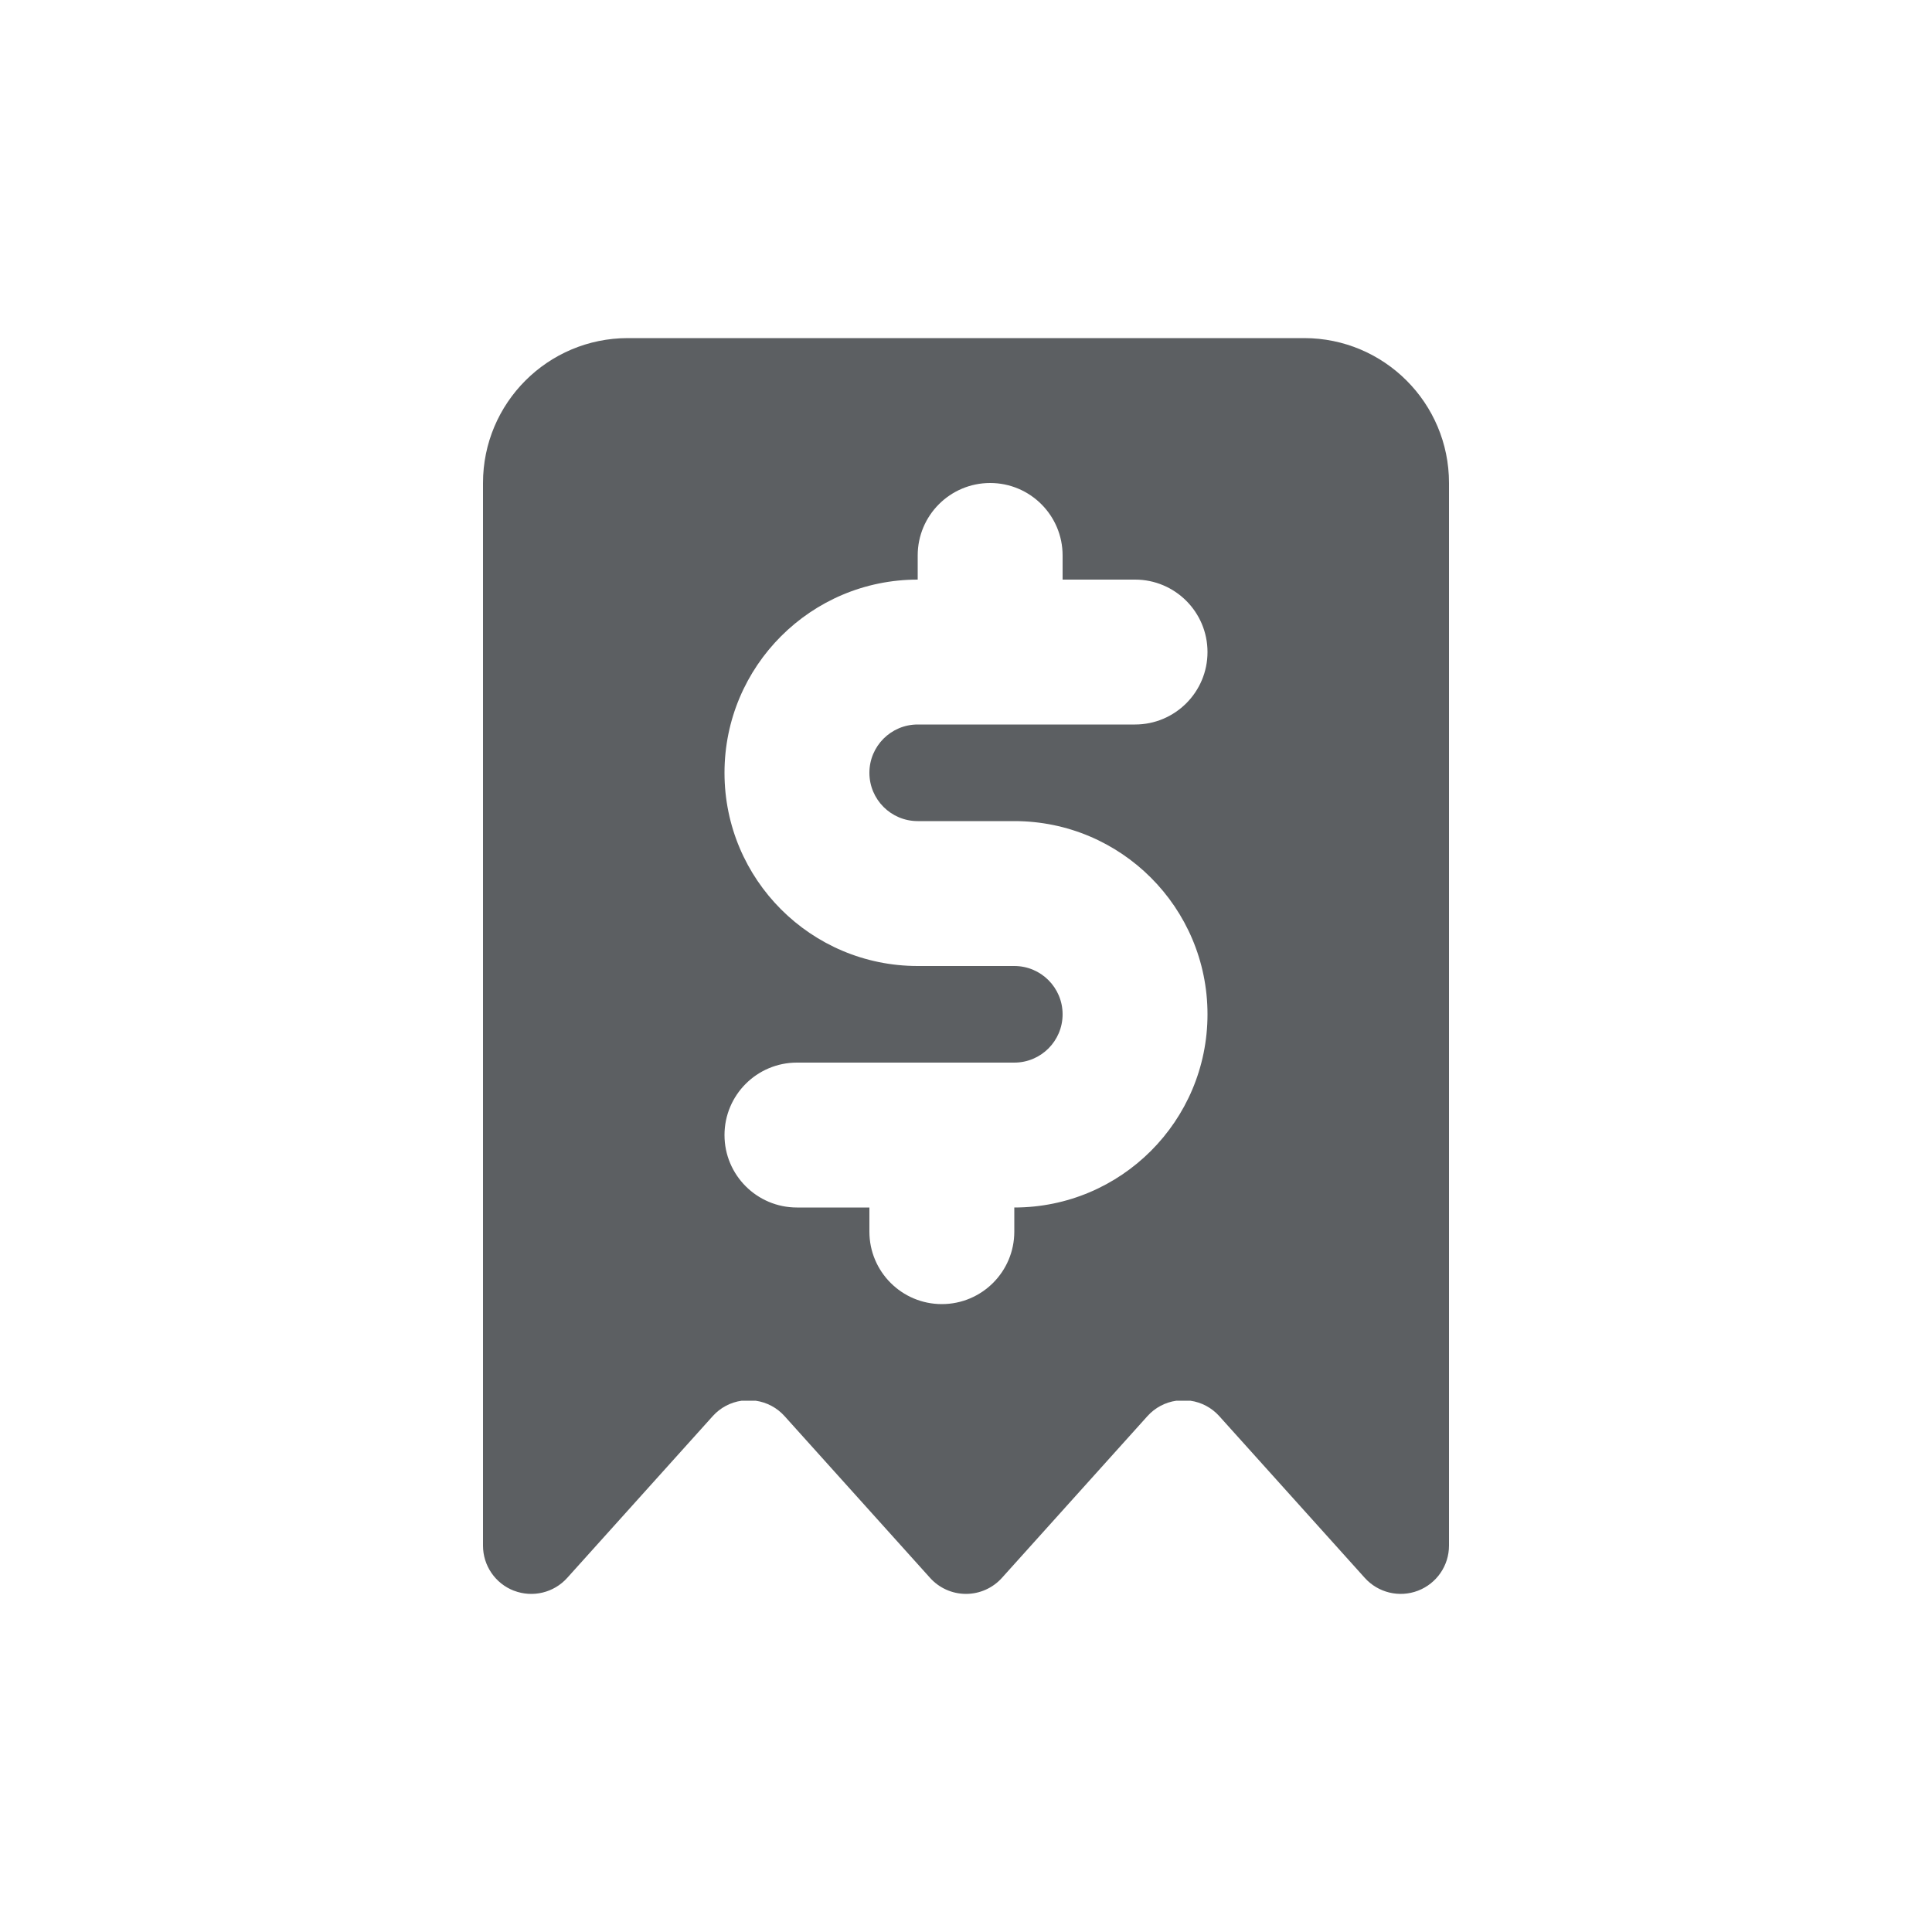
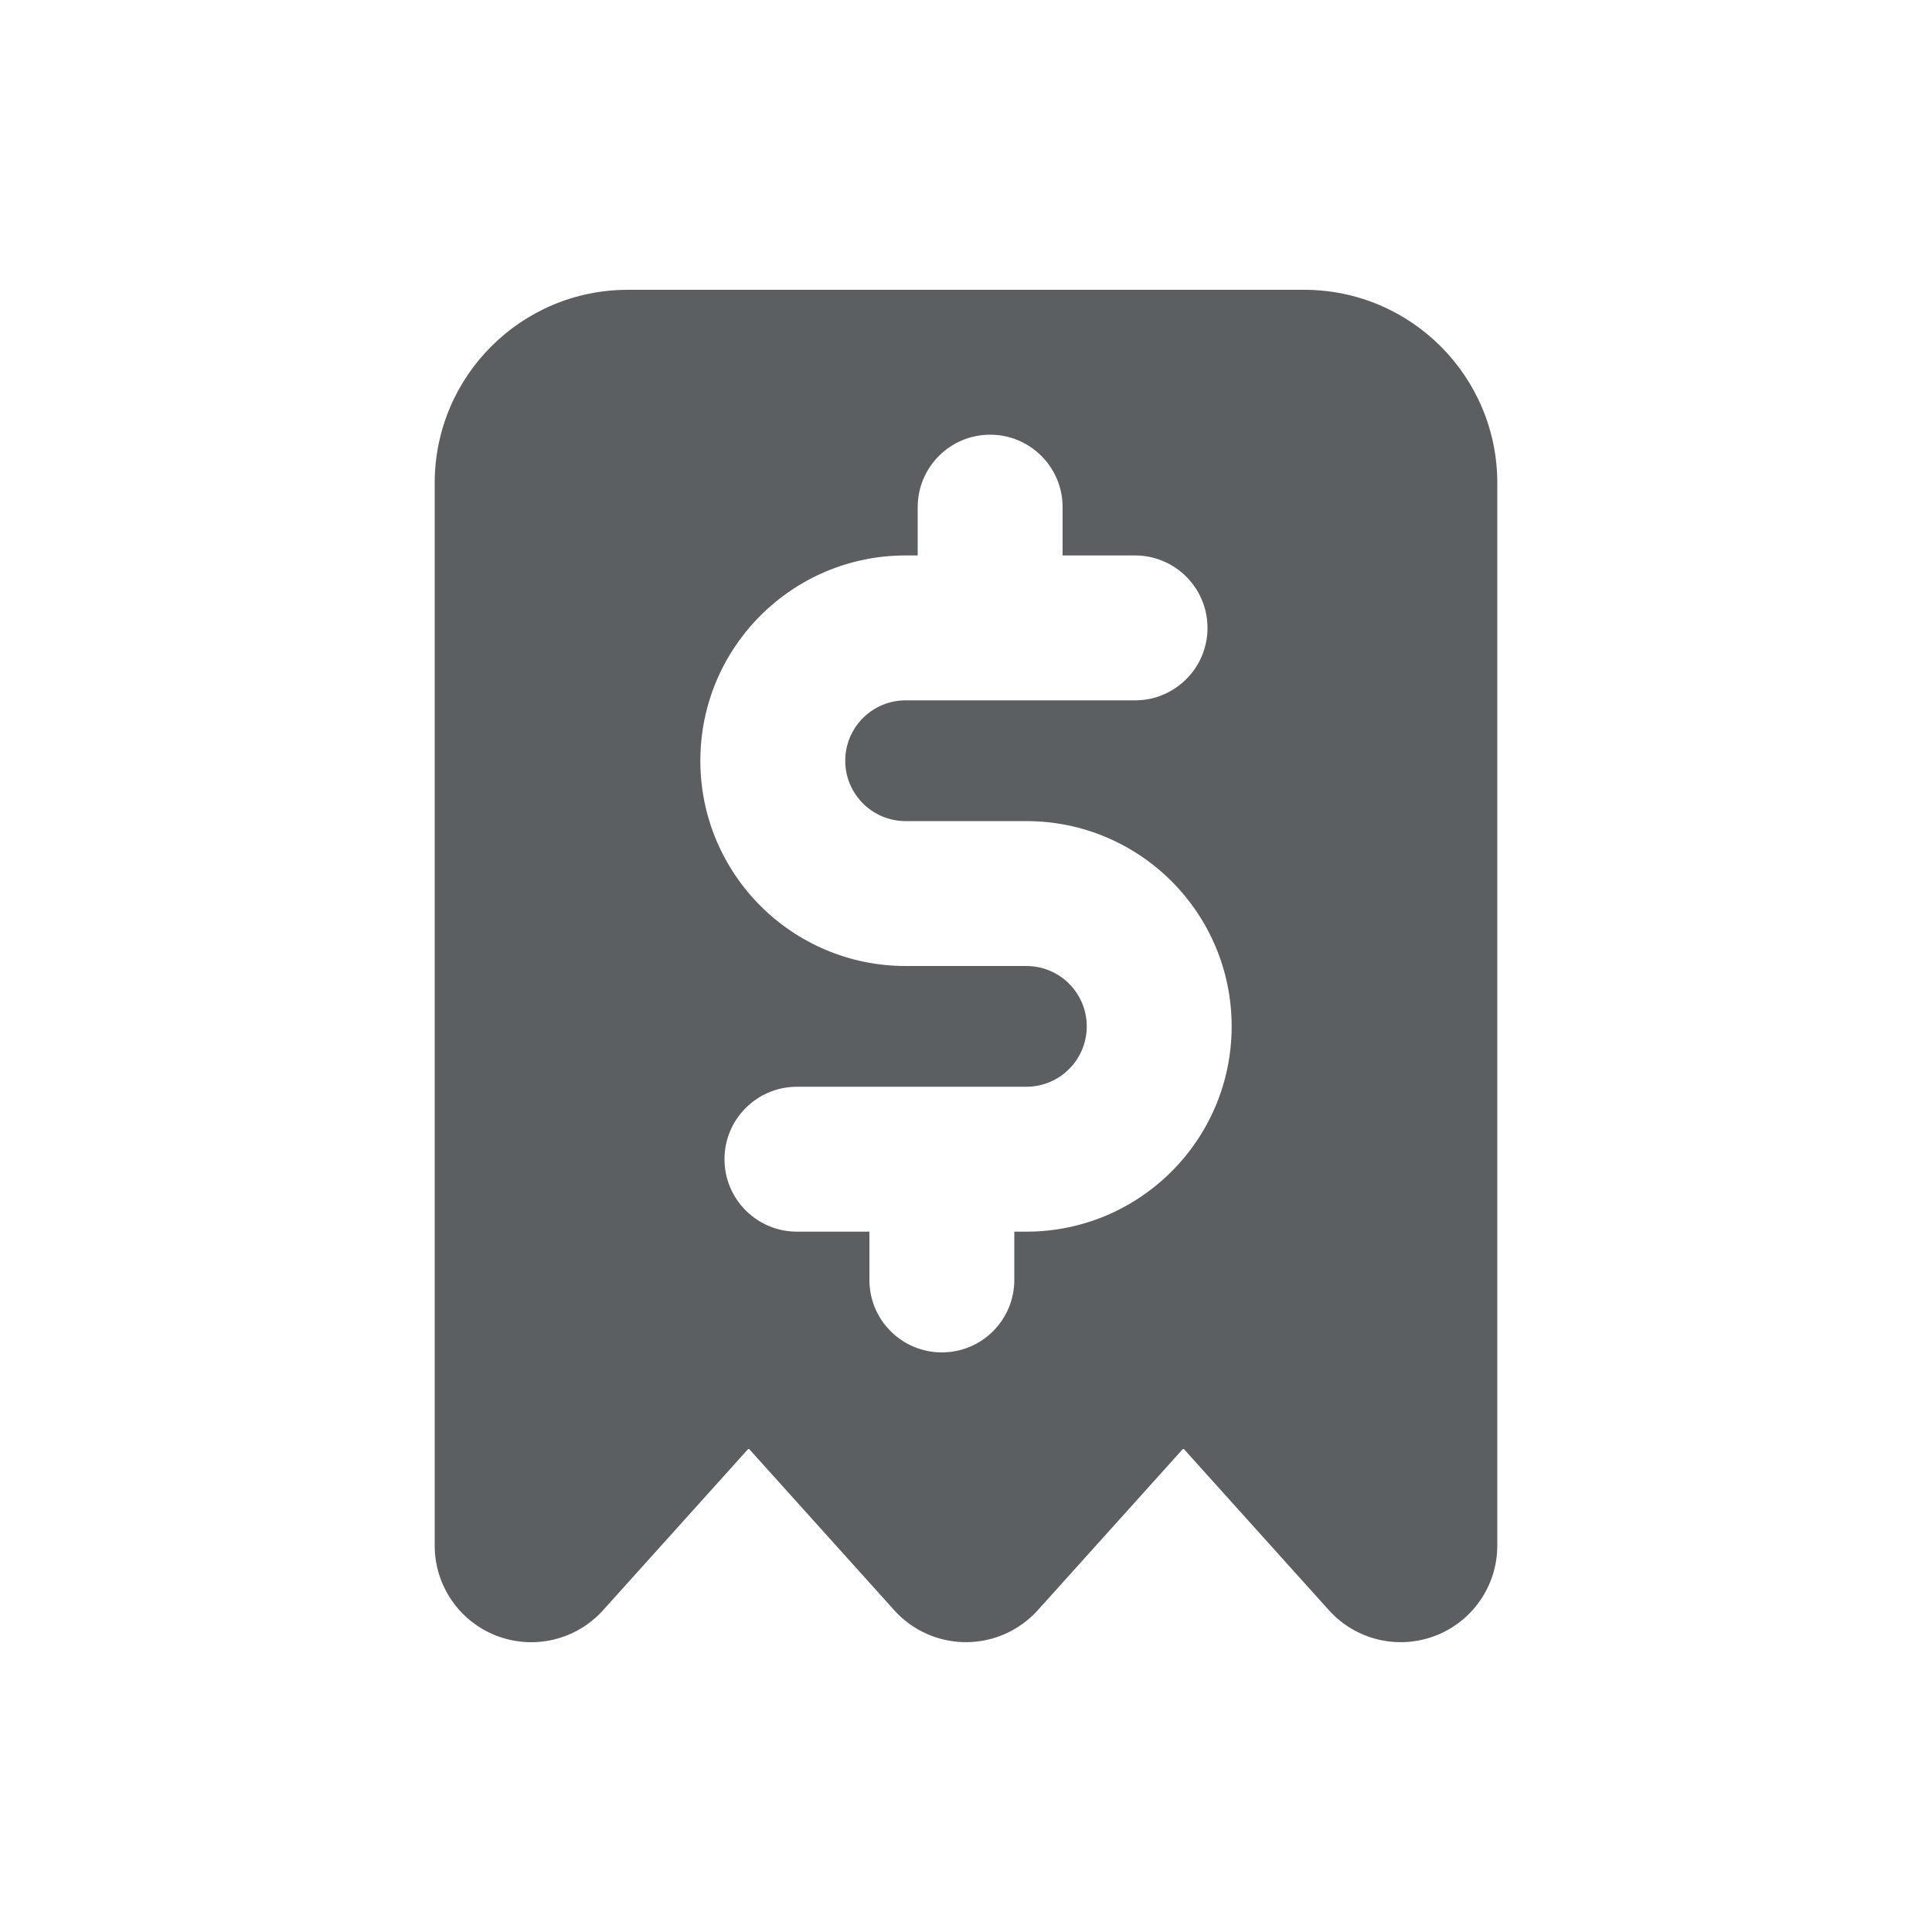
<svg xmlns="http://www.w3.org/2000/svg" viewBox="0 0 20 20">
-   <path fill-rule="evenodd" d="M5.32 16.467a.5.5 0 0 1-.32-.467v-11a1.5 1.5 0 0 1 1.5-1.5h7a1.5 1.5 0 0 1 1.5 1.5v11a.5.5 0 0 1-.872.334l-1.506-1.674a.495.495 0 0 0-.3-.16h-.144a.495.495 0 0 0-.3.16l-1.506 1.674a.5.5 0 0 1-.744 0l-1.506-1.674a.495.495 0 0 0-.3-.16h-.144a.495.495 0 0 0-.3.16l-1.506 1.674a.5.5 0 0 1-.551.133Zm4.18-10.717a.75.75 0 0 1 1.5 0v.25h.75a.75.75 0 0 1 0 1.5h-2.25a.5.5 0 0 0 0 1h1a2 2 0 1 1 0 4v.25a.75.75 0 0 1-1.5 0v-.25h-.75a.75.75 0 0 1 0-1.5h2.25a.5.5 0 0 0 0-1h-1a2 2 0 1 1 0-4v-.25Z" fill="#5C5F62" />
+   <path fill-rule="evenodd" d="M5.142 16.934a1 1 0 0 1-.642-.934v-11a2 2 0 0 1 2-2h7a2 2 0 0 1 2 2v11a1 1 0 0 1-1.743.669l-1.502-1.669h-.01l-1.502 1.669a1 1 0 0 1-1.486 0l-1.502-1.669h-.01l-1.502 1.669a1 1 0 0 1-1.101.265Zm4.358-11.684a.75.75 0 0 1 1.5 0v.5h.75a.75.75 0 0 1 0 1.5h-2.375a.625.625 0 1 0 0 1.25h1.25a2.125 2.125 0 0 1 0 4.25h-.125v.5a.75.75 0 0 1-1.5 0v-.5h-.75a.75.75 0 0 1 0-1.5h2.375a.625.625 0 1 0 0-1.25h-1.25a2.125 2.125 0 0 1 0-4.25h.125v-.5Z" fill="#5C5F62" />
</svg>
